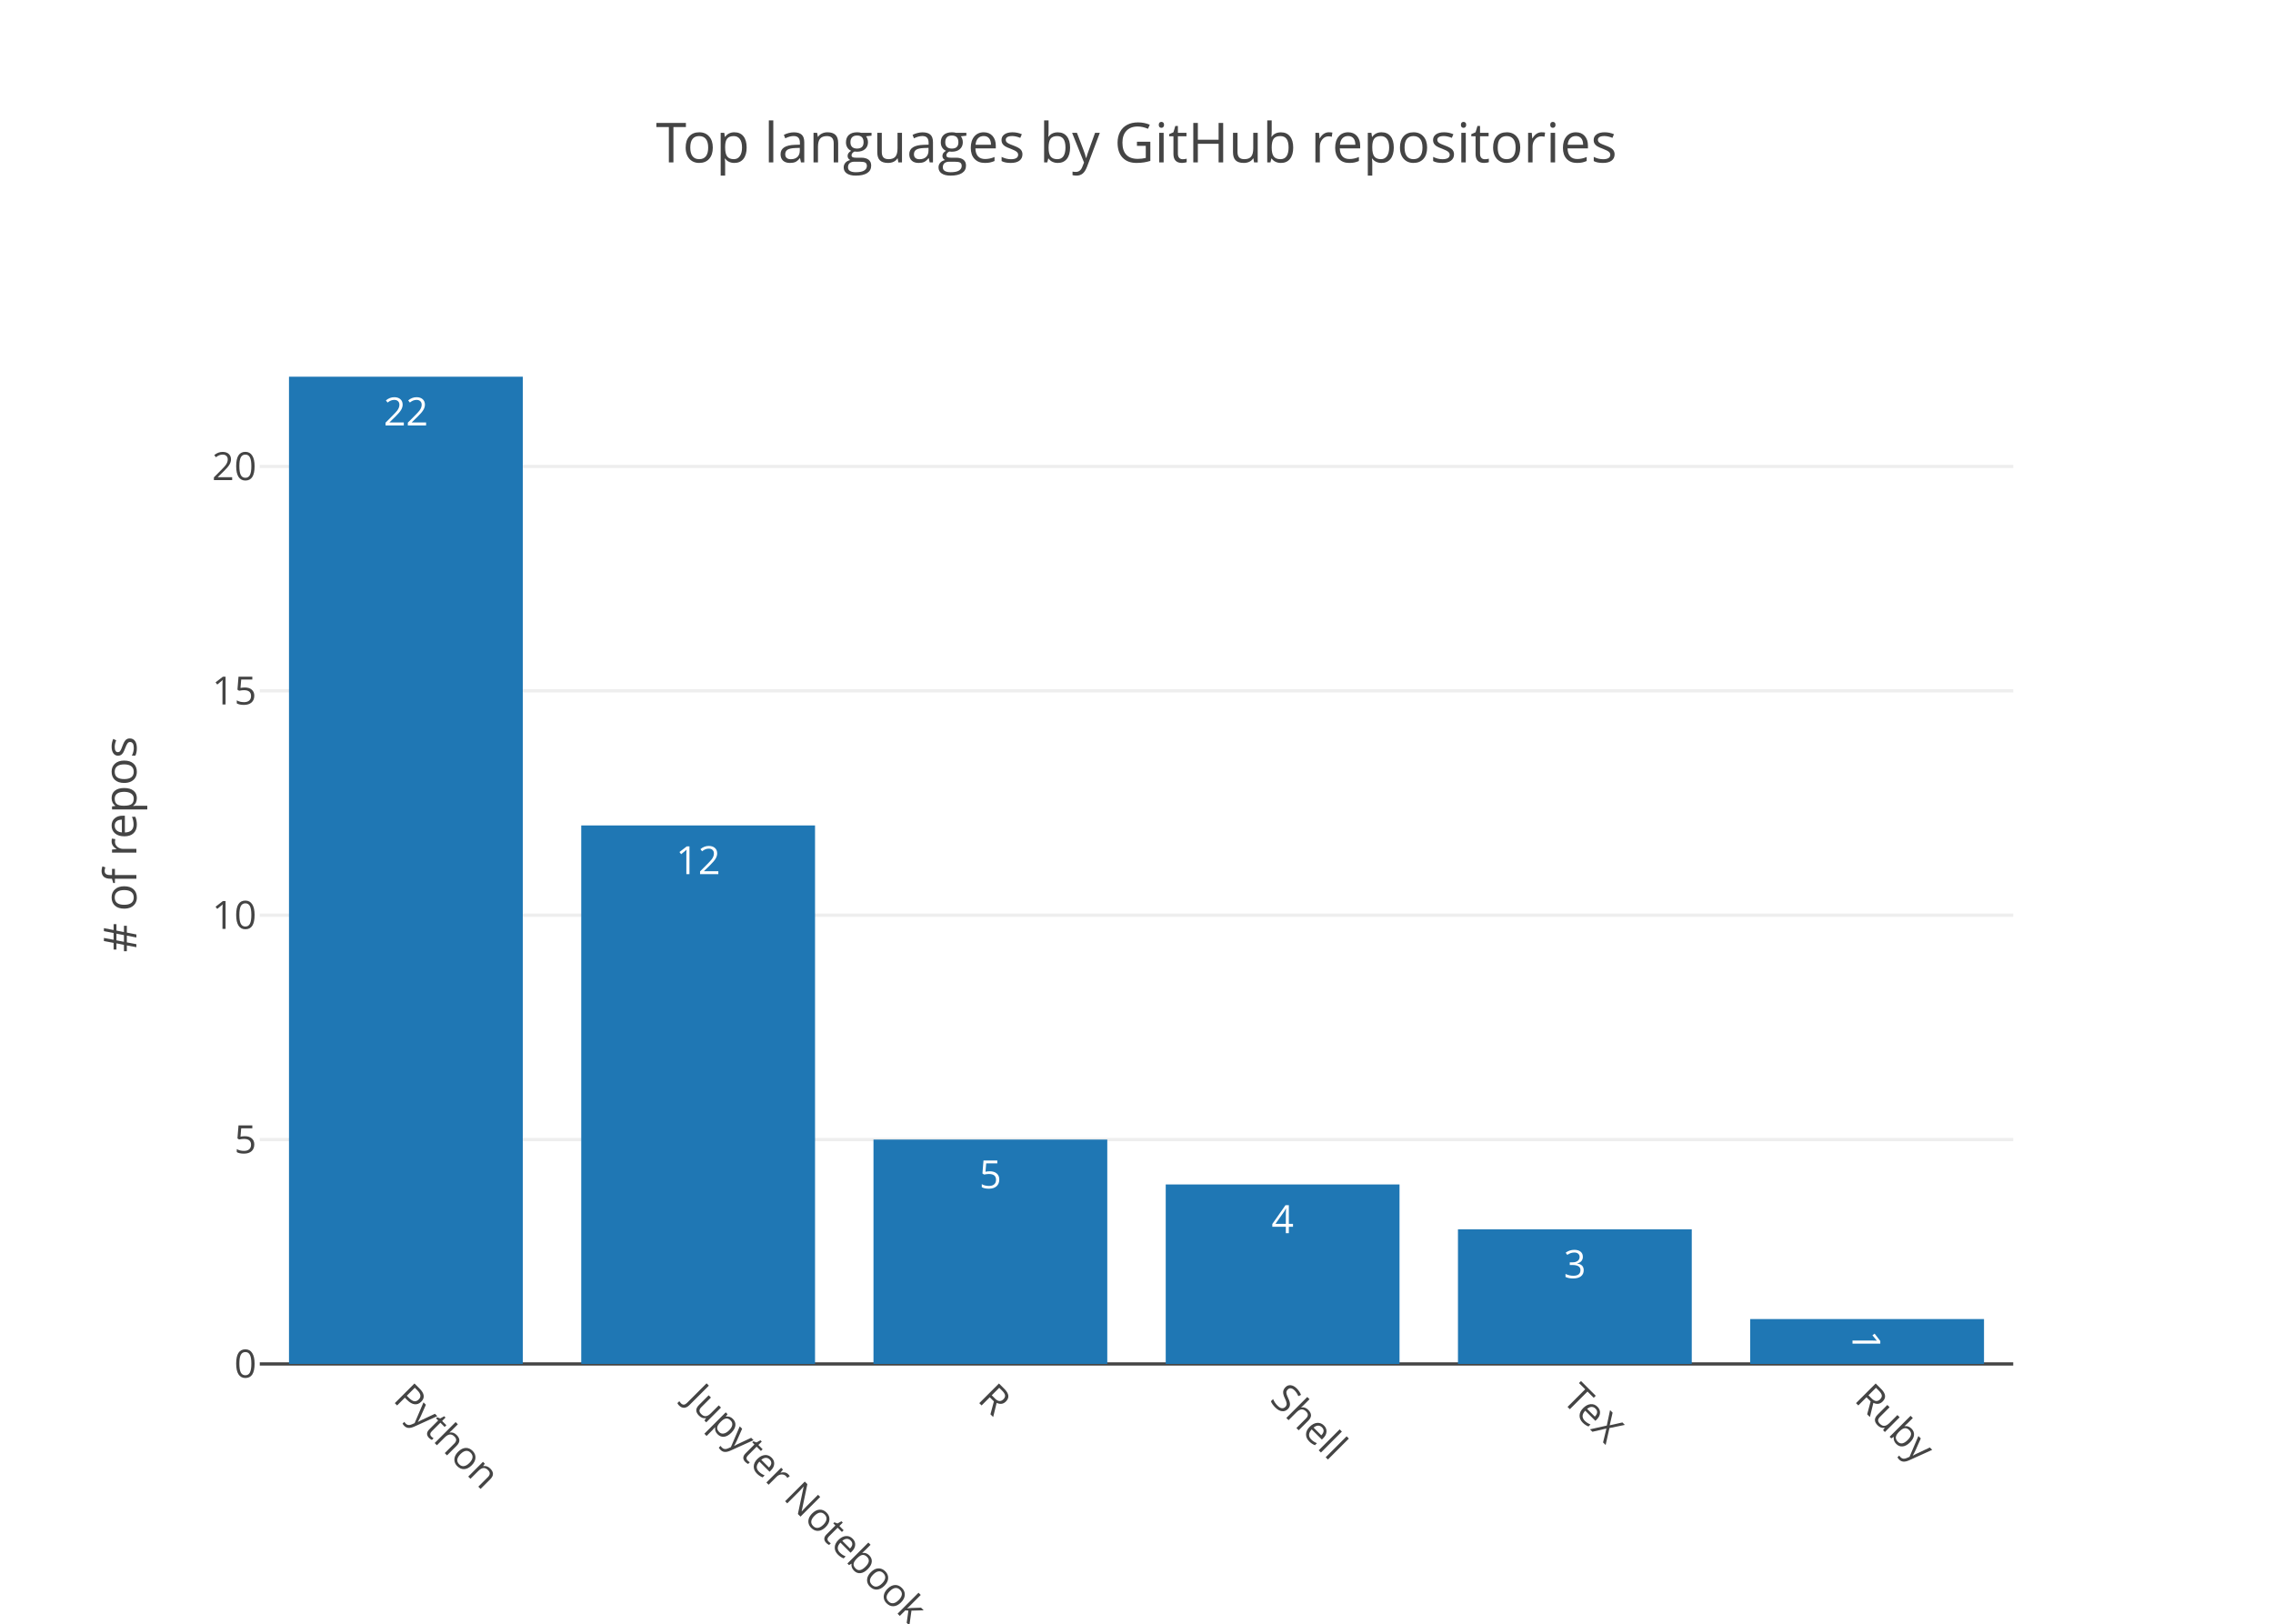
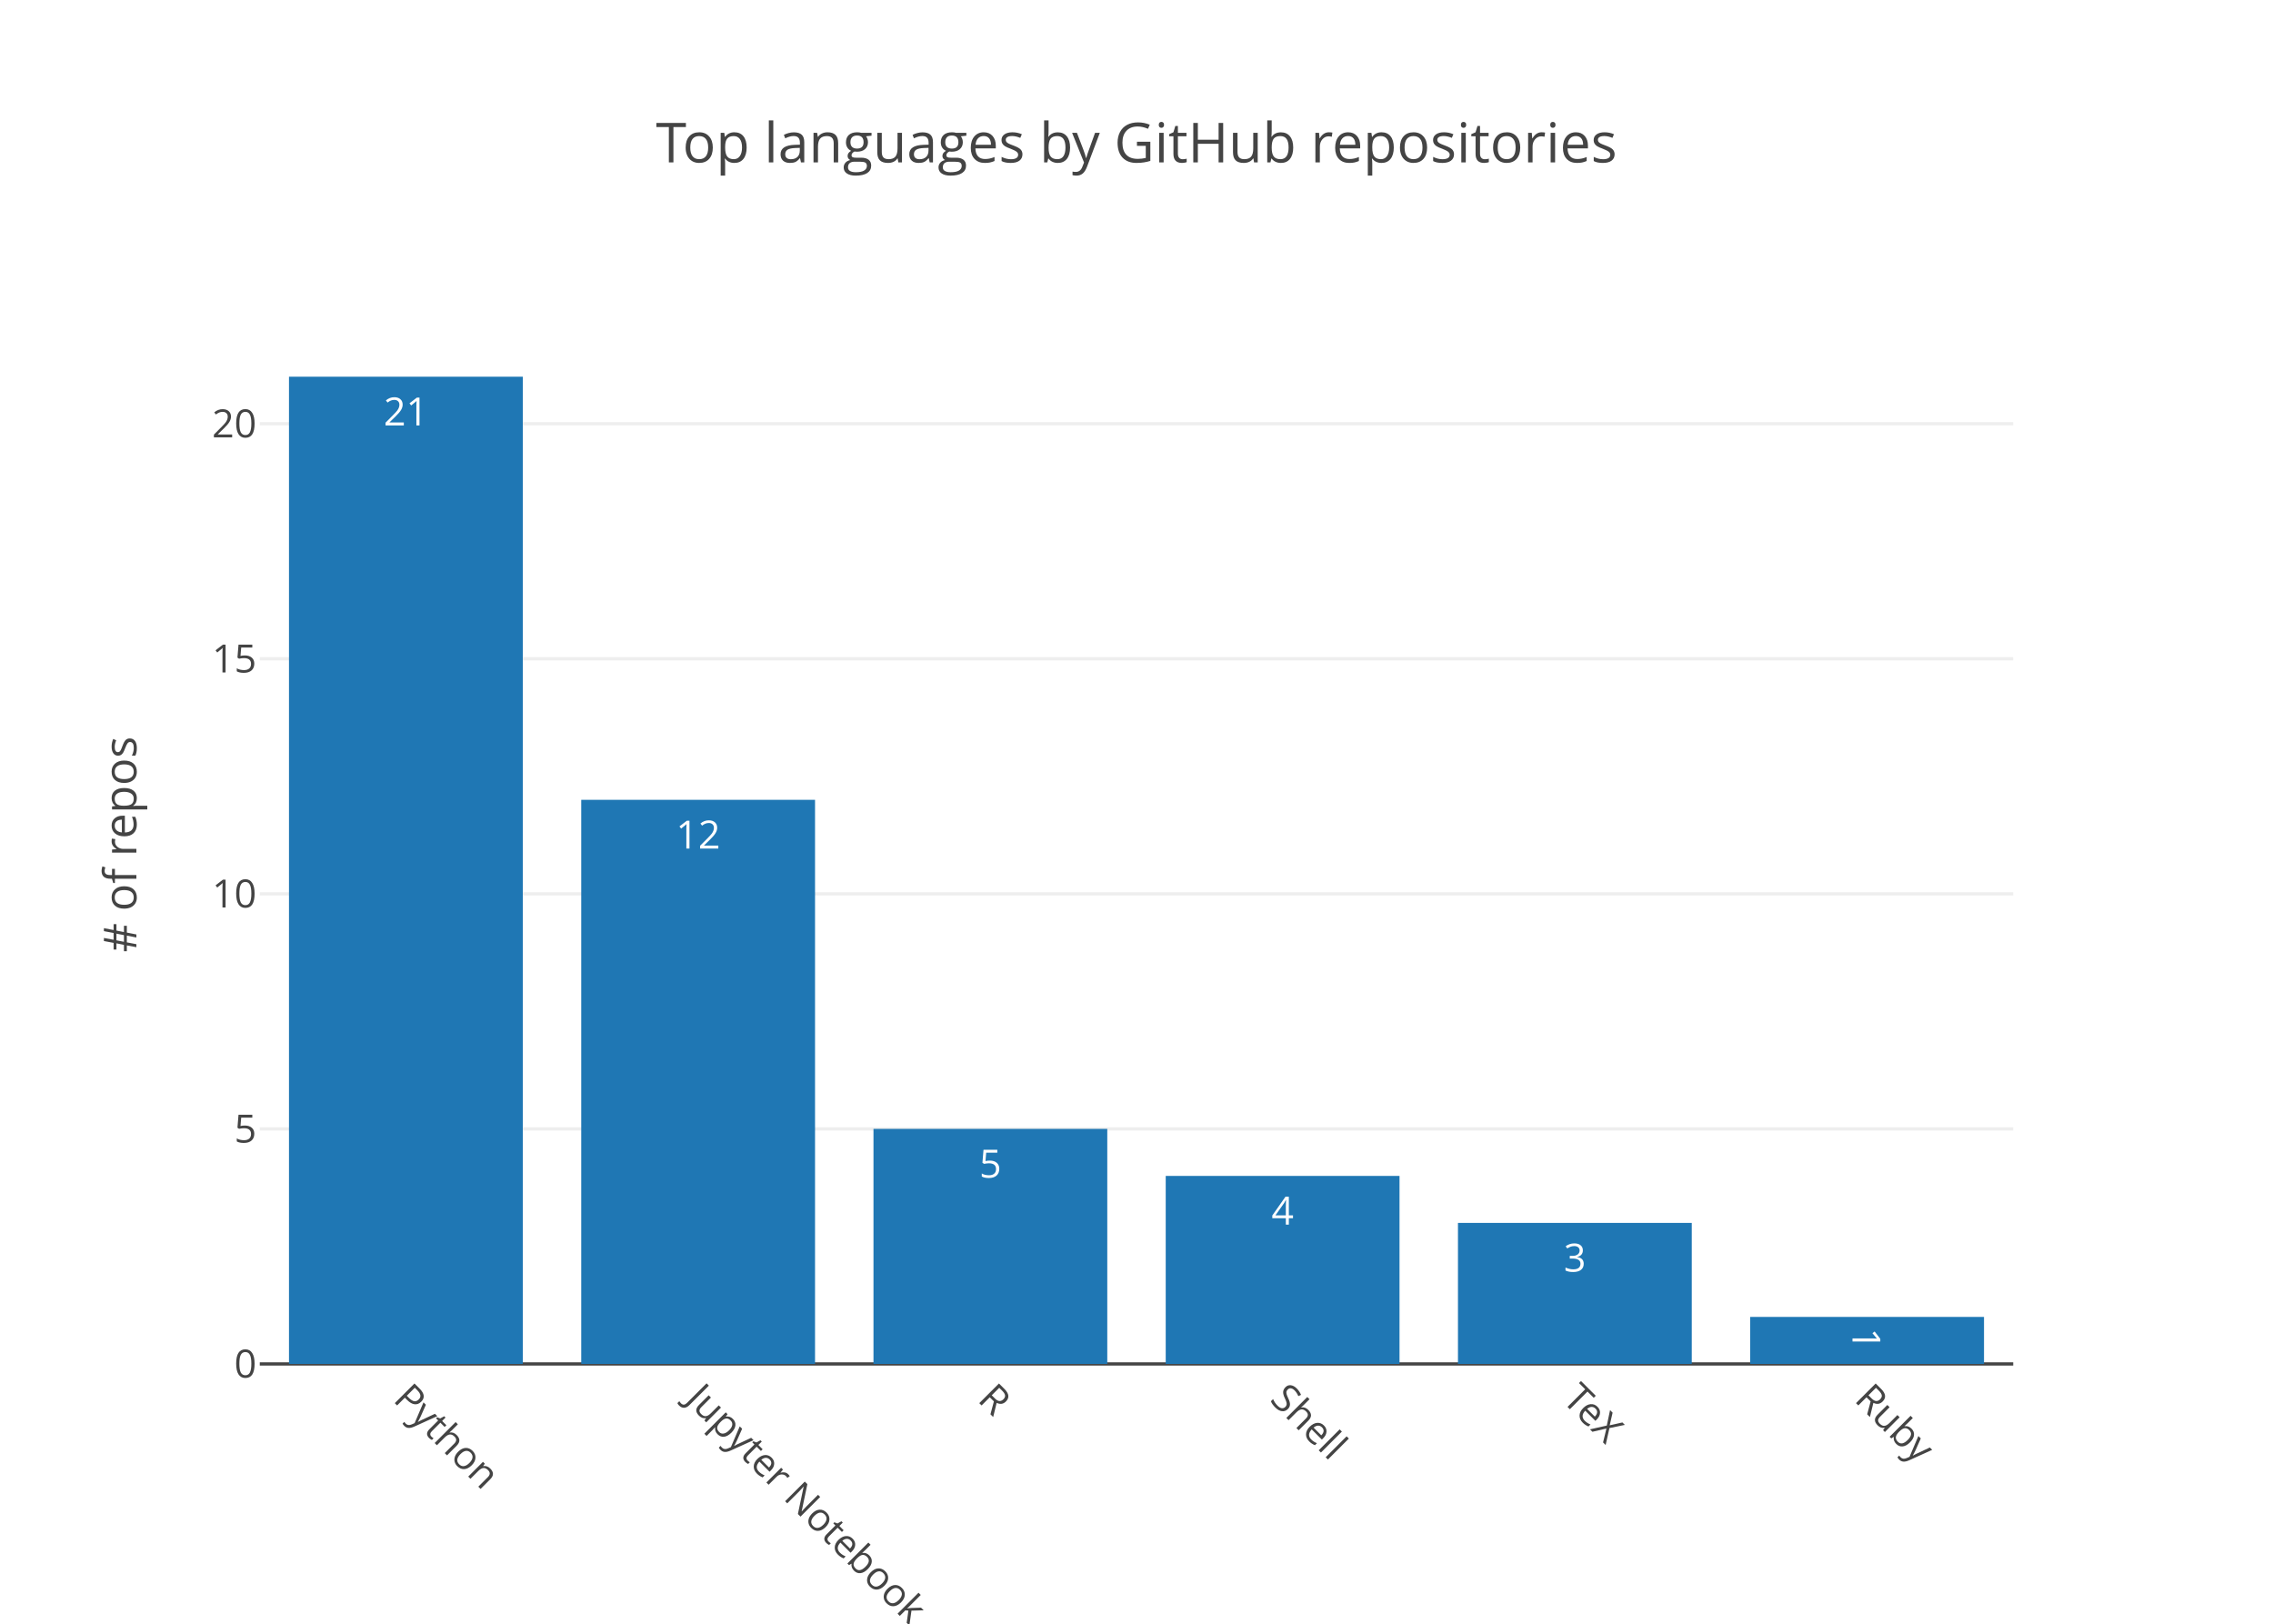
<svg xmlns="http://www.w3.org/2000/svg" class="main-svg" width="700" height="500" viewBox="0 0 700 500">
  <rect x="0" y="0" width="700" height="500" style="fill: rgb(255, 255, 255); fill-opacity: 1;" />
-   <defs id="defs-e99aea">
+   <defs id="defs-1300a5">
    <g class="clips">
-       <clipPath id="clipe99aeaxyplot" class="plotclip">
+       <clipPath id="clip1300a5xyplot" class="plotclip">
        <rect width="540" height="320" />
      </clipPath>
-       <clipPath class="axesclip" id="clipe99aeax">
+       <clipPath class="axesclip" id="clip1300a5x">
        <rect x="80" y="0" width="540" height="500" />
      </clipPath>
-       <clipPath class="axesclip" id="clipe99aeay">
+       <clipPath class="axesclip" id="clip1300a5y">
        <rect x="0" y="100" width="700" height="320" />
      </clipPath>
-       <clipPath class="axesclip" id="clipe99aeaxy">
+       <clipPath class="axesclip" id="clip1300a5xy">
        <rect x="80" y="100" width="540" height="320" />
      </clipPath>
    </g>
    <g class="gradients" />
  </defs>
  <g class="bglayer" />
  <g class="layer-below">
    <g class="imagelayer" />
    <g class="shapelayer" />
  </g>
  <g class="cartesianlayer">
    <g class="subplot xy">
      <g class="layer-subplot">
        <g class="shapelayer" />
        <g class="imagelayer" />
      </g>
      <g class="gridlayer">
        <g class="x" />
        <g class="y">
-           <path class="ygrid crisp" transform="translate(0,350.91)" d="M80,0h540" style="stroke: rgb(238, 238, 238); stroke-opacity: 1; stroke-width: 1px;" />
-           <path class="ygrid crisp" transform="translate(0,281.82)" d="M80,0h540" style="stroke: rgb(238, 238, 238); stroke-opacity: 1; stroke-width: 1px;" />
-           <path class="ygrid crisp" transform="translate(0,212.73)" d="M80,0h540" style="stroke: rgb(238, 238, 238); stroke-opacity: 1; stroke-width: 1px;" />
-           <path class="ygrid crisp" transform="translate(0,143.64)" d="M80,0h540" style="stroke: rgb(238, 238, 238); stroke-opacity: 1; stroke-width: 1px;" />
+           <path class="ygrid crisp" transform="translate(0,347.62)" d="M80,0h540" style="stroke: rgb(238, 238, 238); stroke-opacity: 1; stroke-width: 1px;" />
+           <path class="ygrid crisp" transform="translate(0,275.24)" d="M80,0h540" style="stroke: rgb(238, 238, 238); stroke-opacity: 1; stroke-width: 1px;" />
+           <path class="ygrid crisp" transform="translate(0,202.86)" d="M80,0h540" style="stroke: rgb(238, 238, 238); stroke-opacity: 1; stroke-width: 1px;" />
+           <path class="ygrid crisp" transform="translate(0,130.48)" d="M80,0h540" style="stroke: rgb(238, 238, 238); stroke-opacity: 1; stroke-width: 1px;" />
        </g>
      </g>
      <g class="zerolinelayer">
        <path class="yzl zl crisp" transform="translate(0,420)" d="M80,0h540" style="stroke: rgb(68, 68, 68); stroke-opacity: 1; stroke-width: 1px;" />
      </g>
      <path class="xlines-below" />
      <path class="ylines-below" />
      <g class="overlines-below" />
      <g class="xaxislayer-below" />
      <g class="yaxislayer-below" />
      <g class="overaxes-below" />
-       <g class="plot" transform="translate(80, 100)" clip-path="url('#clipe99aeaxyplot')">
+       <g class="plot" transform="translate(80, 100)" clip-path="url('#clip1300a5xyplot')">
        <g class="barlayer mlayer">
          <g class="trace bars" style="opacity: 1;">
            <g class="points">
              <g class="point">
                <path d="M9,320V16H81V320Z" style="vector-effect: non-scaling-stroke; opacity: 1; stroke-width: 0px; fill: rgb(31, 119, 180); fill-opacity: 1;" />
-                 <text class="bartext bartext-inside" transform="translate(45 31)" text-anchor="middle" data-notex="1" x="0" y="0" style="font-family: 'Open Sans', verdana, arial, sans-serif; font-size: 12px; fill: rgb(255, 255, 255); fill-opacity: 1; white-space: pre;">22</text>
+                 <text class="bartext bartext-inside" transform="translate(45 31)" text-anchor="middle" data-notex="1" x="0" y="0" style="font-family: 'Open Sans', verdana, arial, sans-serif; font-size: 12px; fill: rgb(255, 255, 255); fill-opacity: 1; white-space: pre;">21</text>
              </g>
              <g class="point">
-                 <path d="M99,320V154.18H171V320Z" style="vector-effect: non-scaling-stroke; opacity: 1; stroke-width: 0px; fill: rgb(31, 119, 180); fill-opacity: 1;" />
-                 <text class="bartext bartext-inside" transform="translate(135 169.18)" text-anchor="middle" data-notex="1" x="0" y="0" style="font-family: 'Open Sans', verdana, arial, sans-serif; font-size: 12px; fill: rgb(255, 255, 255); fill-opacity: 1; white-space: pre;">12</text>
+                 <path d="M99,320V146.29H171V320Z" style="vector-effect: non-scaling-stroke; opacity: 1; stroke-width: 0px; fill: rgb(31, 119, 180); fill-opacity: 1;" />
+                 <text class="bartext bartext-inside" transform="translate(135 161.29)" text-anchor="middle" data-notex="1" x="0" y="0" style="font-family: 'Open Sans', verdana, arial, sans-serif; font-size: 12px; fill: rgb(255, 255, 255); fill-opacity: 1; white-space: pre;">12</text>
              </g>
              <g class="point">
-                 <path d="M189,320V250.91H261V320Z" style="vector-effect: non-scaling-stroke; opacity: 1; stroke-width: 0px; fill: rgb(31, 119, 180); fill-opacity: 1;" />
-                 <text class="bartext bartext-inside" transform="translate(225 265.91)" text-anchor="middle" data-notex="1" x="0" y="0" style="font-family: 'Open Sans', verdana, arial, sans-serif; font-size: 12px; fill: rgb(255, 255, 255); fill-opacity: 1; white-space: pre;">5</text>
+                 <path d="M189,320V247.62H261V320Z" style="vector-effect: non-scaling-stroke; opacity: 1; stroke-width: 0px; fill: rgb(31, 119, 180); fill-opacity: 1;" />
+                 <text class="bartext bartext-inside" transform="translate(225 262.62)" text-anchor="middle" data-notex="1" x="0" y="0" style="font-family: 'Open Sans', verdana, arial, sans-serif; font-size: 12px; fill: rgb(255, 255, 255); fill-opacity: 1; white-space: pre;">5</text>
              </g>
              <g class="point">
-                 <path d="M279,320V264.73H351V320Z" style="vector-effect: non-scaling-stroke; opacity: 1; stroke-width: 0px; fill: rgb(31, 119, 180); fill-opacity: 1;" />
-                 <text class="bartext bartext-inside" transform="translate(315 279.73)" text-anchor="middle" data-notex="1" x="0" y="0" style="font-family: 'Open Sans', verdana, arial, sans-serif; font-size: 12px; fill: rgb(255, 255, 255); fill-opacity: 1; white-space: pre;">4</text>
+                 <path d="M279,320V262.1H351V320Z" style="vector-effect: non-scaling-stroke; opacity: 1; stroke-width: 0px; fill: rgb(31, 119, 180); fill-opacity: 1;" />
+                 <text class="bartext bartext-inside" transform="translate(315 277.1)" text-anchor="middle" data-notex="1" x="0" y="0" style="font-family: 'Open Sans', verdana, arial, sans-serif; font-size: 12px; fill: rgb(255, 255, 255); fill-opacity: 1; white-space: pre;">4</text>
              </g>
              <g class="point">
-                 <path d="M369,320V278.55H441V320Z" style="vector-effect: non-scaling-stroke; opacity: 1; stroke-width: 0px; fill: rgb(31, 119, 180); fill-opacity: 1;" />
-                 <text class="bartext bartext-inside" transform="translate(405 293.55)" text-anchor="middle" data-notex="1" x="0" y="0" style="font-family: 'Open Sans', verdana, arial, sans-serif; font-size: 12px; fill: rgb(255, 255, 255); fill-opacity: 1; white-space: pre;">3</text>
+                 <path d="M369,320V276.57H441V320Z" style="vector-effect: non-scaling-stroke; opacity: 1; stroke-width: 0px; fill: rgb(31, 119, 180); fill-opacity: 1;" />
+                 <text class="bartext bartext-inside" transform="translate(405 291.57)" text-anchor="middle" data-notex="1" x="0" y="0" style="font-family: 'Open Sans', verdana, arial, sans-serif; font-size: 12px; fill: rgb(255, 255, 255); fill-opacity: 1; white-space: pre;">3</text>
              </g>
              <g class="point">
-                 <path d="M459,320V306.18H531V320Z" style="vector-effect: non-scaling-stroke; opacity: 1; stroke-width: 0px; fill: rgb(31, 119, 180); fill-opacity: 1;" />
-                 <text class="bartext bartext-inside" transform="translate(495 317.4925)rotate(90 0 -4.5) " text-anchor="middle" data-notex="1" x="0" y="0" style="font-family: 'Open Sans', verdana, arial, sans-serif; font-size: 12px; fill: rgb(255, 255, 255); fill-opacity: 1; white-space: pre;">1</text>
+                 <path d="M459,320V305.52H531V320Z" style="vector-effect: non-scaling-stroke; opacity: 1; stroke-width: 0px; fill: rgb(31, 119, 180); fill-opacity: 1;" />
+                 <text class="bartext bartext-inside" transform="translate(495 316.8325)rotate(90 0 -4.5) " text-anchor="middle" data-notex="1" x="0" y="0" style="font-family: 'Open Sans', verdana, arial, sans-serif; font-size: 12px; fill: rgb(255, 255, 255); fill-opacity: 1; white-space: pre;">1</text>
              </g>
            </g>
          </g>
        </g>
      </g>
      <g class="overplot" />
      <path class="xlines-above crisp" d="M0,0" style="fill: none;" />
      <path class="ylines-above crisp" d="M0,0" style="fill: none;" />
      <g class="overlines-above" />
      <g class="xaxislayer-above">
        <g class="xtick">
          <text text-anchor="start" x="0" y="433" transform="translate(125,0) rotate(45,0,427)" style="font-family: 'Open Sans', verdana, arial, sans-serif; font-size: 12px; fill: rgb(68, 68, 68); fill-opacity: 1; white-space: pre;">Python</text>
        </g>
        <g class="xtick">
          <text text-anchor="start" x="0" y="433" transform="translate(215,0) rotate(45,0,427)" style="font-family: 'Open Sans', verdana, arial, sans-serif; font-size: 12px; fill: rgb(68, 68, 68); fill-opacity: 1; white-space: pre;">Jupyter Notebook</text>
        </g>
        <g class="xtick">
          <text text-anchor="start" x="0" y="433" transform="translate(305,0) rotate(45,0,427)" style="font-family: 'Open Sans', verdana, arial, sans-serif; font-size: 12px; fill: rgb(68, 68, 68); fill-opacity: 1; white-space: pre;">R</text>
        </g>
        <g class="xtick">
          <text text-anchor="start" x="0" y="433" transform="translate(395,0) rotate(45,0,427)" style="font-family: 'Open Sans', verdana, arial, sans-serif; font-size: 12px; fill: rgb(68, 68, 68); fill-opacity: 1; white-space: pre;">Shell</text>
        </g>
        <g class="xtick">
          <text text-anchor="start" x="0" y="433" transform="translate(485,0) rotate(45,0,427)" style="font-family: 'Open Sans', verdana, arial, sans-serif; font-size: 12px; fill: rgb(68, 68, 68); fill-opacity: 1; white-space: pre;">TeX</text>
        </g>
        <g class="xtick">
          <text text-anchor="start" x="0" y="433" transform="translate(575,0) rotate(45,0,427)" style="font-family: 'Open Sans', verdana, arial, sans-serif; font-size: 12px; fill: rgb(68, 68, 68); fill-opacity: 1; white-space: pre;">Ruby</text>
        </g>
      </g>
      <g class="yaxislayer-above">
        <g class="ytick">
          <text text-anchor="end" x="79" y="4.2" transform="translate(0,420)" style="font-family: 'Open Sans', verdana, arial, sans-serif; font-size: 12px; fill: rgb(68, 68, 68); fill-opacity: 1; white-space: pre;">0</text>
        </g>
        <g class="ytick">
-           <text text-anchor="end" x="79" y="4.2" transform="translate(0,350.91)" style="font-family: 'Open Sans', verdana, arial, sans-serif; font-size: 12px; fill: rgb(68, 68, 68); fill-opacity: 1; white-space: pre;">5</text>
+           <text text-anchor="end" x="79" y="4.2" transform="translate(0,347.62)" style="font-family: 'Open Sans', verdana, arial, sans-serif; font-size: 12px; fill: rgb(68, 68, 68); fill-opacity: 1; white-space: pre;">5</text>
        </g>
        <g class="ytick">
-           <text text-anchor="end" x="79" y="4.2" transform="translate(0,281.82)" style="font-family: 'Open Sans', verdana, arial, sans-serif; font-size: 12px; fill: rgb(68, 68, 68); fill-opacity: 1; white-space: pre;">10</text>
+           <text text-anchor="end" x="79" y="4.2" transform="translate(0,275.24)" style="font-family: 'Open Sans', verdana, arial, sans-serif; font-size: 12px; fill: rgb(68, 68, 68); fill-opacity: 1; white-space: pre;">10</text>
        </g>
        <g class="ytick">
-           <text text-anchor="end" x="79" y="4.2" transform="translate(0,212.73)" style="font-family: 'Open Sans', verdana, arial, sans-serif; font-size: 12px; fill: rgb(68, 68, 68); fill-opacity: 1; white-space: pre;">15</text>
+           <text text-anchor="end" x="79" y="4.2" transform="translate(0,202.86)" style="font-family: 'Open Sans', verdana, arial, sans-serif; font-size: 12px; fill: rgb(68, 68, 68); fill-opacity: 1; white-space: pre;">15</text>
        </g>
        <g class="ytick">
-           <text text-anchor="end" x="79" y="4.2" transform="translate(0,143.64)" style="font-family: 'Open Sans', verdana, arial, sans-serif; font-size: 12px; fill: rgb(68, 68, 68); fill-opacity: 1; white-space: pre;">20</text>
+           <text text-anchor="end" x="79" y="4.2" transform="translate(0,130.48)" style="font-family: 'Open Sans', verdana, arial, sans-serif; font-size: 12px; fill: rgb(68, 68, 68); fill-opacity: 1; white-space: pre;">20</text>
        </g>
      </g>
      <g class="overaxes-above" />
    </g>
  </g>
  <g class="polarlayer" />
  <g class="ternarylayer" />
  <g class="geolayer" />
  <g class="pielayer" />
  <g class="sunburstlayer" />
  <g class="glimages" />
-   <defs id="topdefs-e99aea">
+   <defs id="topdefs-1300a5">
    <g class="clips" />
  </defs>
  <g class="layer-above">
    <g class="imagelayer" />
    <g class="shapelayer" />
  </g>
  <g class="infolayer">
    <g class="g-gtitle">
      <text class="gtitle" x="350" y="50" text-anchor="middle" dy="0em" style="font-family: 'Open Sans', verdana, arial, sans-serif; font-size: 17px; fill: rgb(68, 68, 68); opacity: 1; font-weight: normal; white-space: pre;">Top languages by GitHub repositories</text>
    </g>
    <g class="g-xtitle" />
    <g class="g-ytitle">
      <text class="ytitle" transform="rotate(-90,42,260)" x="42" y="260" text-anchor="middle" style="font-family: 'Open Sans', verdana, arial, sans-serif; font-size: 14px; fill: rgb(68, 68, 68); opacity: 1; font-weight: normal; white-space: pre;"># of repos</text>
    </g>
  </g>
</svg>
